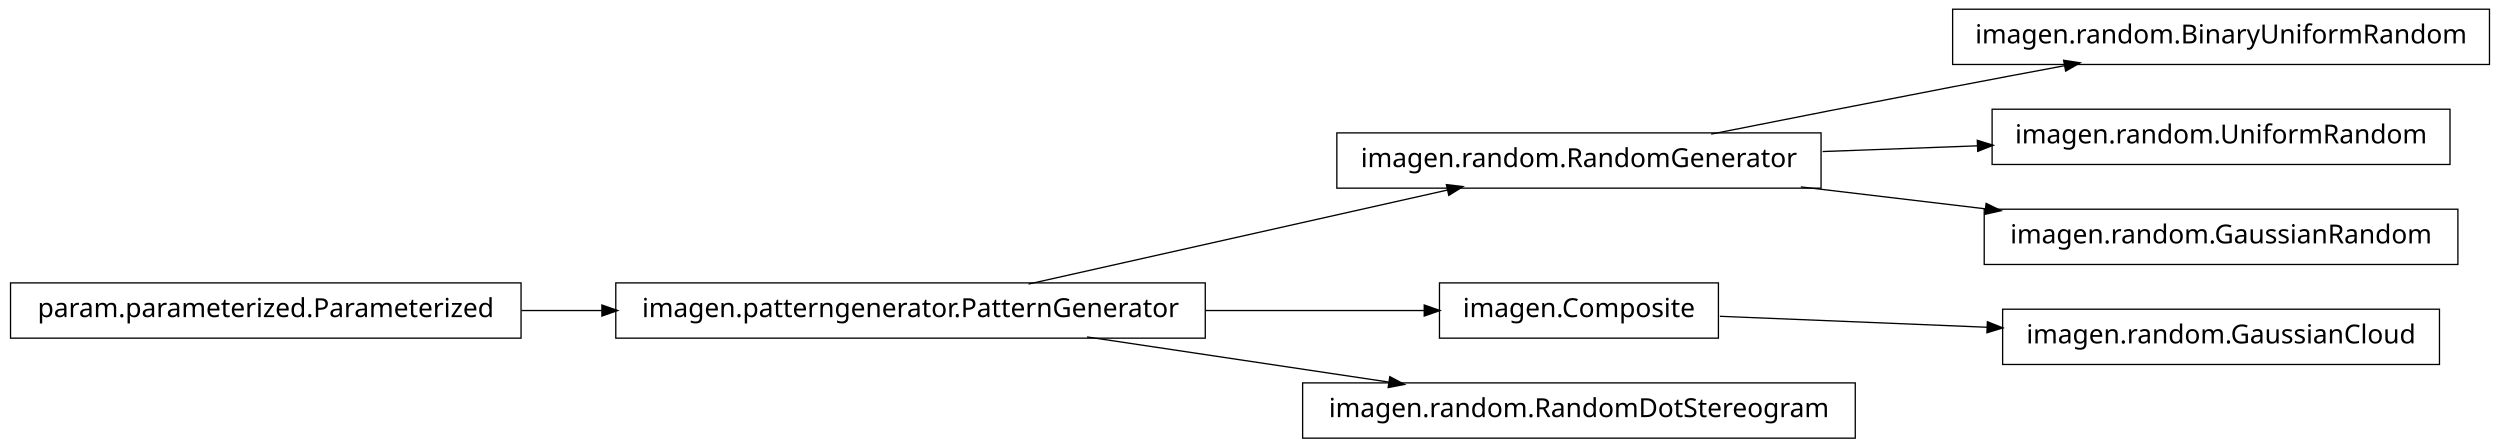
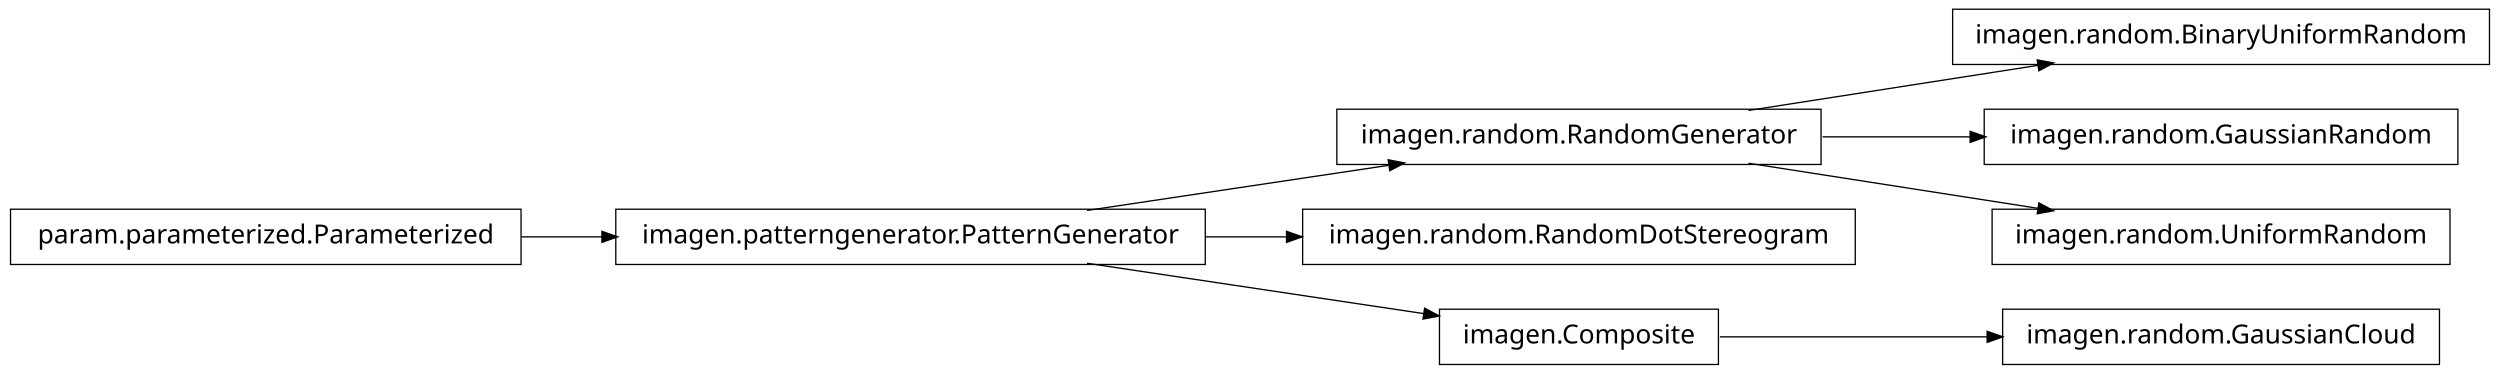
- <svg xmlns="http://www.w3.org/2000/svg" width="950pt" height="170pt" viewBox="0.00 0.00 950.00 170.00">
-   <g id="graph1" class="graph" transform="scale(1 1) rotate(0) translate(4 166)">
-     <polygon fill="white" stroke="white" points="-4,5 -4,-166 947,-166 947,5 -4,5" />
+ <svg xmlns="http://www.w3.org/2000/svg" width="950pt" height="142pt" viewBox="0.00 0.00 950.00 142.00">
+   <g id="graph1" class="graph" transform="scale(1 1) rotate(0) translate(4 138)">
+     <polygon fill="white" stroke="white" points="-4,5 -4,-138 947,-138 947,5 -4,5" />
    <g id="node1" class="node">
-       <polygon fill="none" stroke="black" stroke-width="0.5" points="942,-162.5 738,-162.5 738,-141.5 942,-141.5 942,-162.5" />
-       <text text-anchor="middle" x="840" y="-149.5" font-family="Vera" font-size="10.00">imagen.random.BinaryUniformRandom</text>
+       <polygon fill="none" stroke="black" stroke-width="0.5" points="688,-96.5 504,-96.5 504,-75.5 688,-75.5 688,-96.5" />
+       <text text-anchor="middle" x="596" y="-83.5" font-family="Vera" font-size="10.00">imagen.random.RandomGenerator</text>
+     </g>
+     <g id="node6" class="node">
+       <polygon fill="none" stroke="black" stroke-width="0.5" points="942,-134.5 738,-134.5 738,-113.5 942,-113.5 942,-134.5" />
+       <text text-anchor="middle" x="840" y="-121.5" font-family="Vera" font-size="10.00">imagen.random.BinaryUniformRandom</text>
+     </g>
+     <g id="edge6" class="edge">
+       <path fill="none" stroke="black" stroke-width="0.5" d="M660.427,-96.034C694.34,-101.315 735.953,-107.796 770.579,-113.189" />
+       <polygon fill="black" stroke="black" points="770.425,-114.936 775.635,-113.976 770.964,-111.477 770.425,-114.936" />
+     </g>
+     <g id="node12" class="node">
+       <polygon fill="none" stroke="black" stroke-width="0.5" points="930,-96.5 750,-96.5 750,-75.5 930,-75.5 930,-96.5" />
+       <text text-anchor="middle" x="840" y="-83.5" font-family="Vera" font-size="10.00">imagen.random.GaussianRandom</text>
+     </g>
+     <g id="edge12" class="edge">
+       <path fill="none" stroke="black" stroke-width="0.5" d="M688.594,-86C706.955,-86 726.261,-86 744.711,-86" />
+       <polygon fill="black" stroke="black" points="744.89,-87.75 749.89,-86 744.89,-84.25 744.89,-87.75" />
+     </g>
+     <g id="node14" class="node">
+       <polygon fill="none" stroke="black" stroke-width="0.5" points="927,-58.5 753,-58.5 753,-37.5 927,-37.5 927,-58.5" />
+       <text text-anchor="middle" x="840" y="-45.5" font-family="Vera" font-size="10.00">imagen.random.UniformRandom</text>
+     </g>
+     <g id="edge14" class="edge">
+       <path fill="none" stroke="black" stroke-width="0.5" d="M660.427,-75.966C694.34,-70.685 735.953,-64.204 770.579,-58.812" />
+       <polygon fill="black" stroke="black" points="770.964,-60.523 775.635,-58.024 770.425,-57.064 770.964,-60.523" />
    </g>
    <g id="node2" class="node">
-       <polygon fill="none" stroke="black" stroke-width="0.5" points="688,-115.5 504,-115.5 504,-94.5 688,-94.5 688,-115.5" />
-       <text text-anchor="middle" x="596" y="-102.5" font-family="Vera" font-size="10.00">imagen.random.RandomGenerator</text>
-     </g>
-     <g id="edge2" class="edge">
-       <path fill="none" stroke="black" stroke-width="0.5" d="M646.249,-115.042C673.403,-120.435 707.523,-127.157 738,-133 751.786,-135.643 766.631,-138.438 780.613,-141.047" />
-       <polygon fill="black" stroke="black" points="780.485,-142.803 785.721,-141.999 781.126,-139.362 780.485,-142.803" />
-     </g>
-     <g id="node4" class="node">
-       <polygon fill="none" stroke="black" stroke-width="0.5" points="927,-124.5 753,-124.5 753,-103.5 927,-103.5 927,-124.5" />
-       <text text-anchor="middle" x="840" y="-111.5" font-family="Vera" font-size="10.00">imagen.random.UniformRandom</text>
-     </g>
-     <g id="edge4" class="edge">
-       <path fill="none" stroke="black" stroke-width="0.5" d="M688.594,-108.415C707.818,-109.124 728.078,-109.872 747.305,-110.581" />
-       <polygon fill="black" stroke="black" points="747.638,-112.344 752.699,-110.78 747.767,-108.847 747.638,-112.344" />
-     </g>
-     <g id="node14" class="node">
-       <polygon fill="none" stroke="black" stroke-width="0.5" points="930,-86.5 750,-86.5 750,-65.5 930,-65.5 930,-86.5" />
-       <text text-anchor="middle" x="840" y="-73.5" font-family="Vera" font-size="10.00">imagen.random.GaussianRandom</text>
-     </g>
-     <g id="edge14" class="edge">
-       <path fill="none" stroke="black" stroke-width="0.5" d="M680.313,-94.979C702.98,-92.285 727.572,-89.362 750.51,-86.636" />
-       <polygon fill="black" stroke="black" points="750.926,-88.349 755.684,-86.021 750.512,-84.874 750.926,-88.349" />
-     </g>
-     <g id="node6" class="node">
      <polygon fill="none" stroke="black" stroke-width="0.5" points="454,-58.5 230,-58.5 230,-37.5 454,-37.5 454,-58.5" />
      <text text-anchor="middle" x="342" y="-45.5" font-family="Vera" font-size="10.00">imagen.patterngenerator.PatternGenerator</text>
    </g>
-     <g id="edge6" class="edge">
-       <path fill="none" stroke="black" stroke-width="0.5" d="M386.825,-58.059C431.484,-68.081 499.901,-83.434 546.223,-93.829" />
-       <polygon fill="black" stroke="black" points="545.934,-95.558 551.196,-94.946 546.701,-92.143 545.934,-95.558" />
+     <g id="edge2" class="edge">
+       <path fill="none" stroke="black" stroke-width="0.5" d="M409.068,-58.034C444.37,-63.315 487.689,-69.796 523.734,-75.189" />
+       <polygon fill="black" stroke="black" points="523.793,-76.967 528.997,-75.976 524.311,-73.505 523.793,-76.967" />
+     </g>
+     <g id="node8" class="node">
+       <polygon fill="none" stroke="black" stroke-width="0.5" points="701,-58.5 491,-58.5 491,-37.5 701,-37.5 701,-58.5" />
+       <text text-anchor="middle" x="596" y="-45.5" font-family="Vera" font-size="10.00">imagen.random.RandomDotStereogram</text>
+     </g>
+     <g id="edge8" class="edge">
+       <path fill="none" stroke="black" stroke-width="0.5" d="M454.147,-48C464.426,-48 474.837,-48 485.104,-48" />
+       <polygon fill="black" stroke="black" points="485.132,-49.75 490.132,-48 485.132,-46.25 485.132,-49.75" />
    </g>
    <g id="node10" class="node">
-       <polygon fill="none" stroke="black" stroke-width="0.5" points="649,-58.5 543,-58.5 543,-37.5 649,-37.5 649,-58.5" />
-       <text text-anchor="middle" x="596" y="-45.5" font-family="Vera" font-size="10.00">imagen.Composite</text>
+       <polygon fill="none" stroke="black" stroke-width="0.5" points="649,-20.5 543,-20.5 543,0.5 649,0.5 649,-20.5" />
+       <text text-anchor="middle" x="596" y="-7.5" font-family="Vera" font-size="10.00">imagen.Composite</text>
    </g>
    <g id="edge10" class="edge">
-       <path fill="none" stroke="black" stroke-width="0.5" d="M454.147,-48C482.808,-48 512.492,-48 537.251,-48" />
-       <polygon fill="black" stroke="black" points="537.458,-49.75 542.458,-48 537.458,-46.25 537.458,-49.75" />
+       <path fill="none" stroke="black" stroke-width="0.5" d="M409.068,-37.966C448.875,-32.011 498.876,-24.53 537.146,-18.805" />
+       <polygon fill="black" stroke="black" points="537.542,-20.515 542.228,-18.045 537.024,-17.054 537.542,-20.515" />
    </g>
-     <g id="node12" class="node">
-       <polygon fill="none" stroke="black" stroke-width="0.5" points="701,-20.5 491,-20.5 491,0.5 701,0.5 701,-20.5" />
-       <text text-anchor="middle" x="596" y="-7.5" font-family="Vera" font-size="10.00">imagen.random.RandomDotStereogram</text>
-     </g>
-     <g id="edge12" class="edge">
-       <path fill="none" stroke="black" stroke-width="0.5" d="M409.068,-37.966C444.37,-32.685 487.689,-26.204 523.734,-20.811" />
-       <polygon fill="black" stroke="black" points="524.311,-22.495 528.997,-20.024 523.793,-19.033 524.311,-22.495" />
-     </g>
-     <g id="node8" class="node">
+     <g id="node4" class="node">
      <polygon fill="none" stroke="black" stroke-width="0.5" points="194,-58.5 5.68434e-14,-58.5 0,-37.5 194,-37.5 194,-58.5" />
      <text text-anchor="middle" x="97" y="-45.5" font-family="Vera" font-size="10.00">param.parameterized.Parameterized</text>
    </g>
-     <g id="edge8" class="edge">
+     <g id="edge4" class="edge">
      <path fill="none" stroke="black" stroke-width="0.5" d="M194.182,-48C204.286,-48 214.629,-48 224.922,-48" />
      <polygon fill="black" stroke="black" points="224.969,-49.75 229.969,-48 224.969,-46.25 224.969,-49.75" />
    </g>
    <g id="node16" class="node">
-       <polygon fill="none" stroke="black" stroke-width="0.5" points="923,-48.5 757,-48.5 757,-27.5 923,-27.5 923,-48.5" />
-       <text text-anchor="middle" x="840" y="-35.5" font-family="Vera" font-size="10.00">imagen.random.GaussianCloud</text>
+       <polygon fill="none" stroke="black" stroke-width="0.5" points="923,-20.5 757,-20.5 757,0.5 923,0.5 923,-20.5" />
+       <text text-anchor="middle" x="840" y="-7.5" font-family="Vera" font-size="10.00">imagen.random.GaussianCloud</text>
    </g>
    <g id="edge16" class="edge">
-       <path fill="none" stroke="black" stroke-width="0.5" d="M649.547,-45.806C679.364,-44.584 717.246,-43.031 751.359,-41.633" />
-       <polygon fill="black" stroke="black" points="751.44,-43.381 756.364,-41.428 751.296,-39.884 751.44,-43.381" />
+       <path fill="none" stroke="black" stroke-width="0.5" d="M649.547,-10C679.364,-10 717.246,-10 751.359,-10" />
+       <polygon fill="black" stroke="black" points="751.364,-11.75 756.364,-10 751.364,-8.25 751.364,-11.75" />
    </g>
  </g>
</svg>
